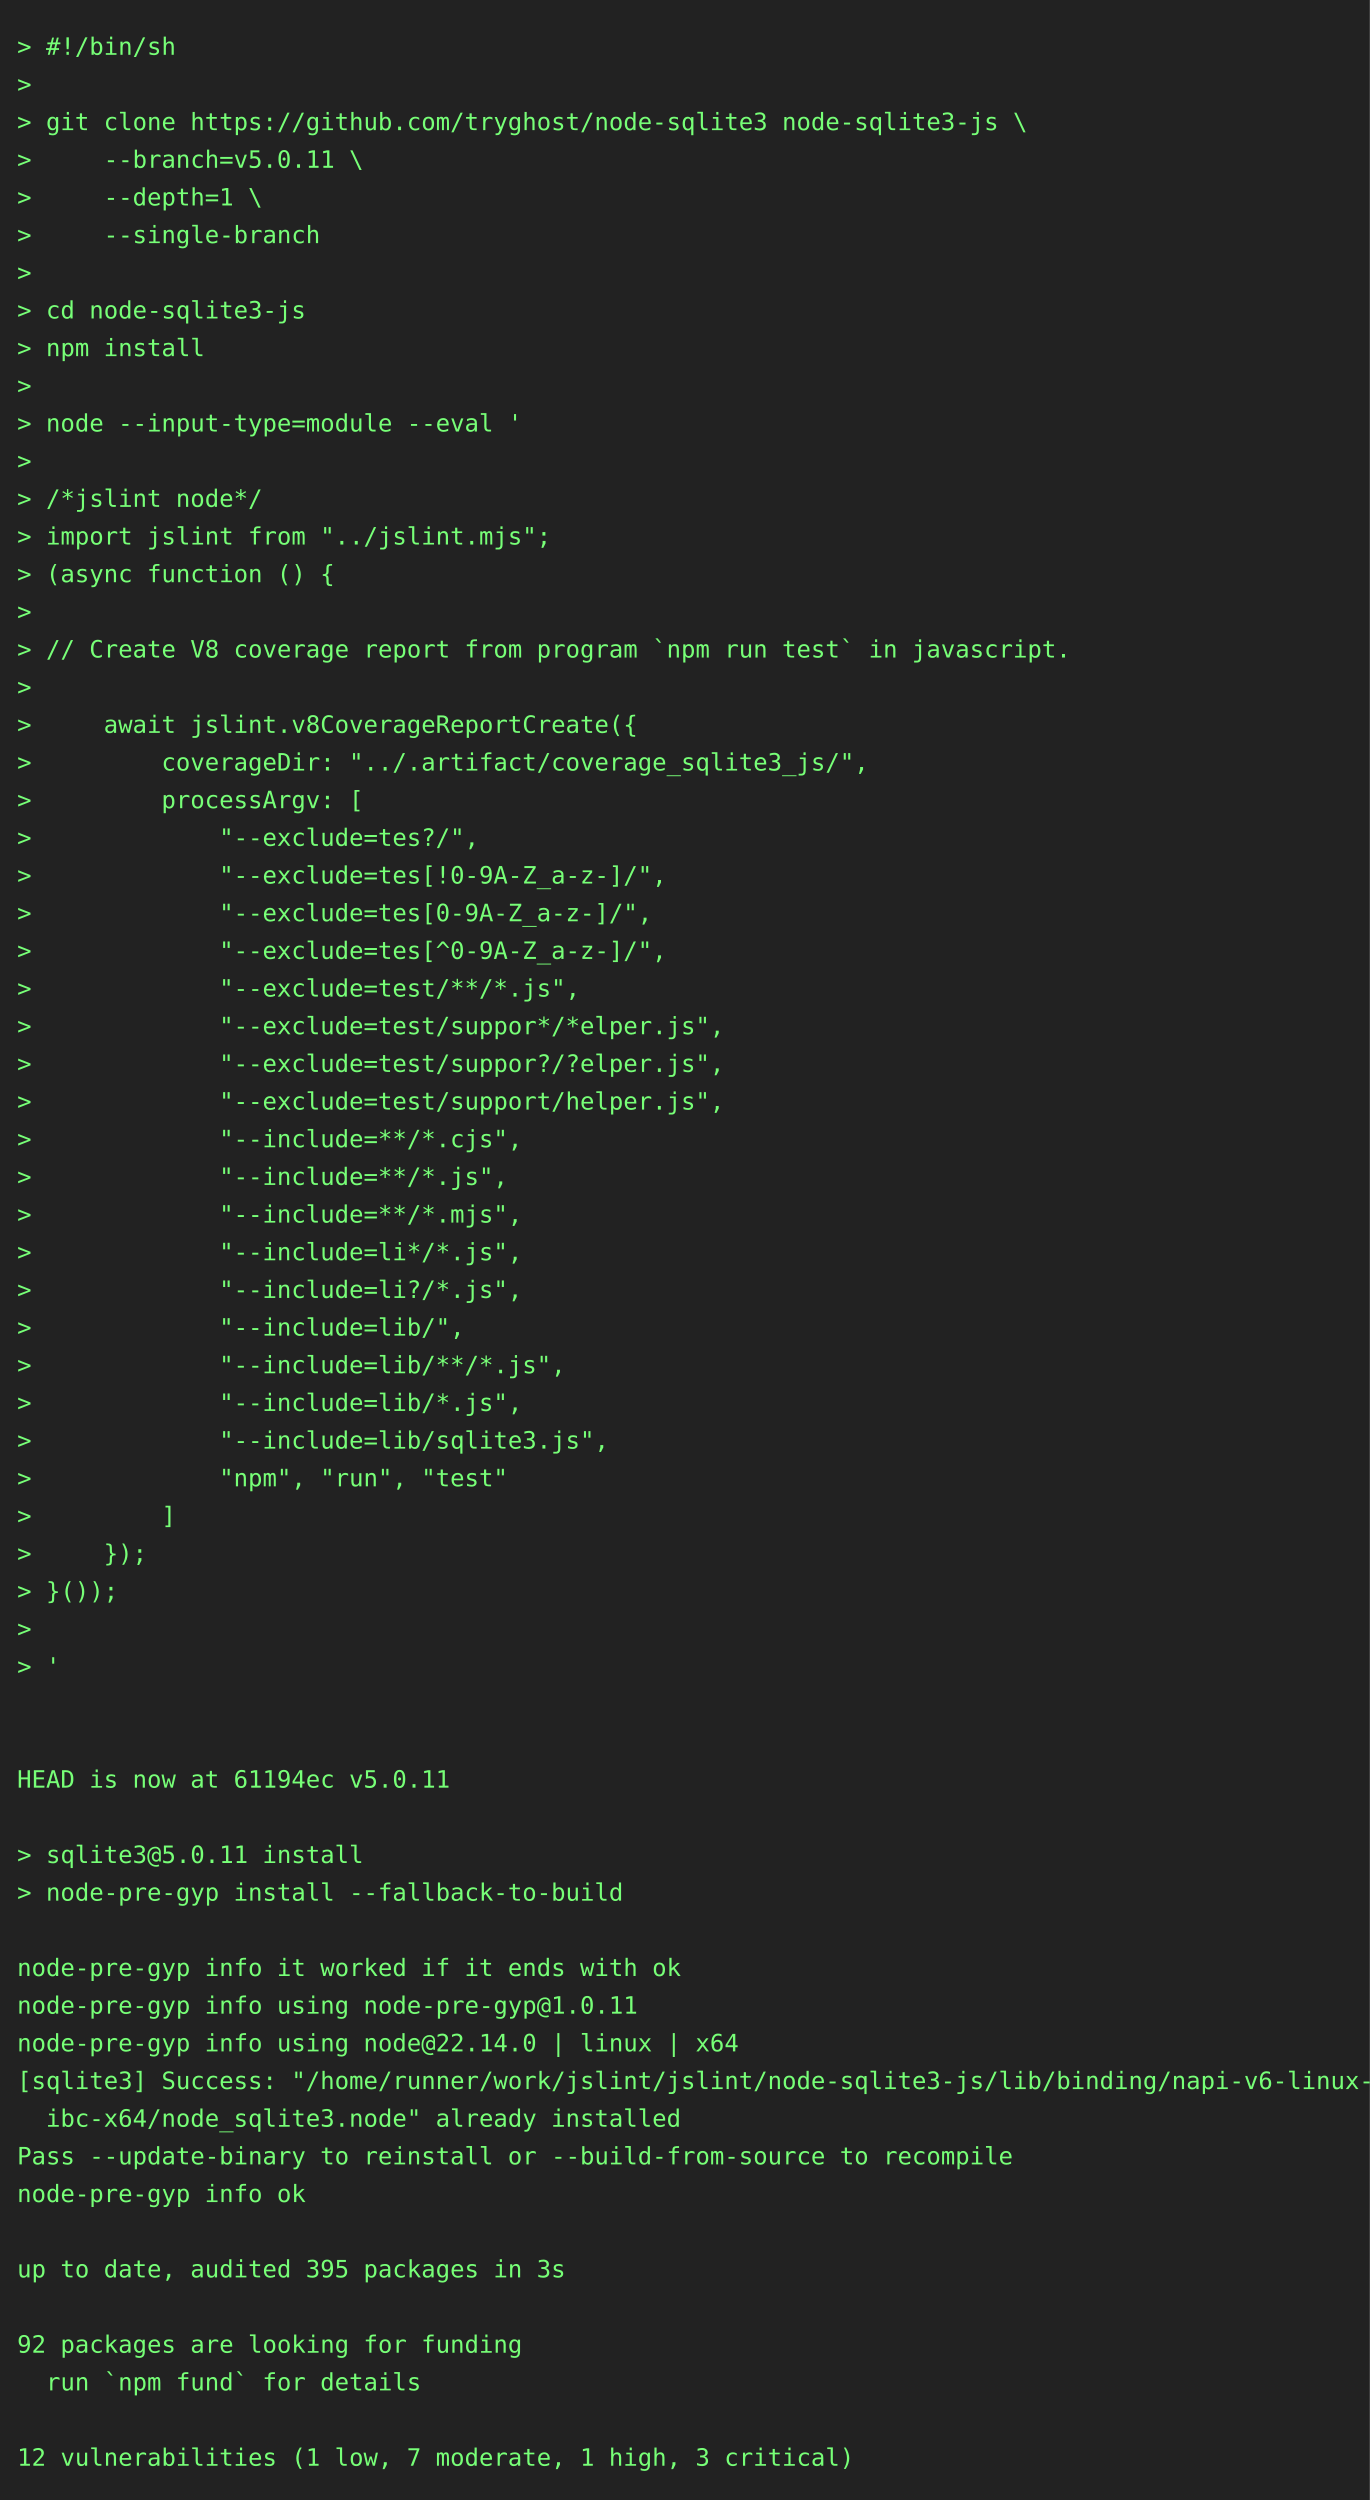
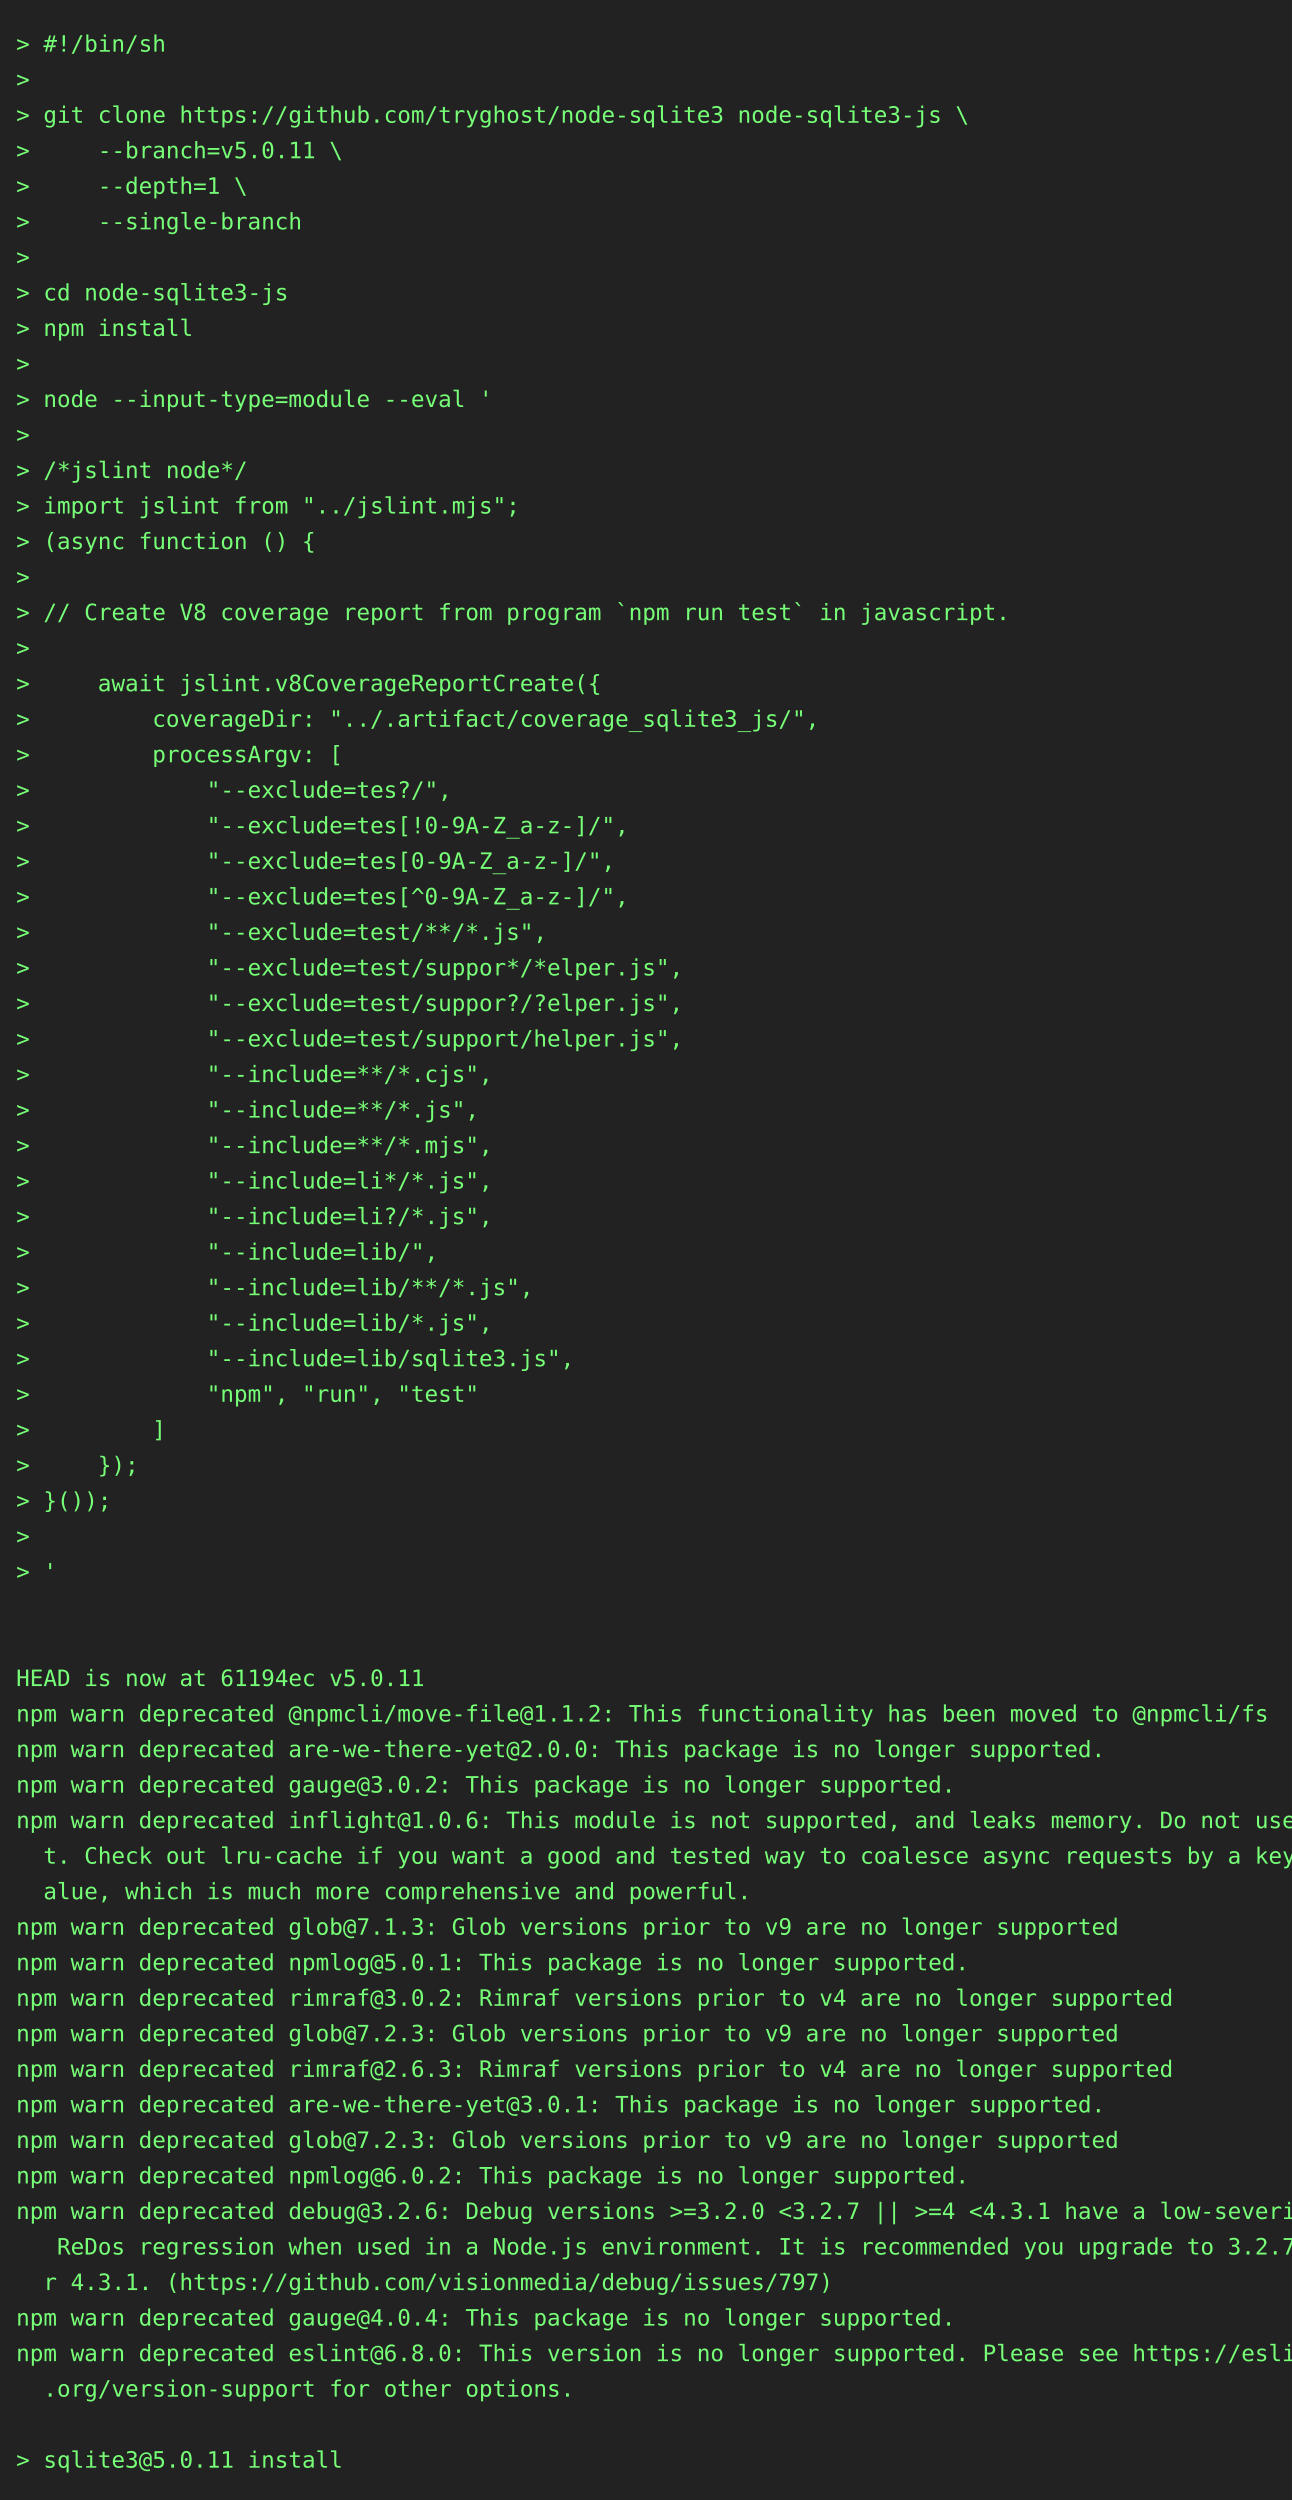
- <svg xmlns="http://www.w3.org/2000/svg" height="1460" width="800">
-   <rect height="1460" fill="#222" width="800" />
+ <svg xmlns="http://www.w3.org/2000/svg" height="1548" width="800">
+   <rect height="1548" fill="#222" width="800" />
  <text fill="#7f7" font-family="consolas, menlo, monospace" font-size="14" xml:space="preserve">
    <tspan lengthAdjust="spacingAndGlyphs" textLength="768" x="10" y="32">&gt; #!/bin/sh                                                                                      </tspan>
    <tspan lengthAdjust="spacingAndGlyphs" textLength="768" x="10" y="54">&gt;                                                                                                </tspan>
    <tspan lengthAdjust="spacingAndGlyphs" textLength="768" x="10" y="76">&gt; git clone https://github.com/tryghost/node-sqlite3 node-sqlite3-js \                           </tspan>
    <tspan lengthAdjust="spacingAndGlyphs" textLength="768" x="10" y="98">&gt;     --branch=v5.0.11 \                                                                         </tspan>
    <tspan lengthAdjust="spacingAndGlyphs" textLength="768" x="10" y="120">&gt;     --depth=1 \                                                                                </tspan>
    <tspan lengthAdjust="spacingAndGlyphs" textLength="768" x="10" y="142">&gt;     --single-branch                                                                            </tspan>
    <tspan lengthAdjust="spacingAndGlyphs" textLength="768" x="10" y="164">&gt;                                                                                                </tspan>
    <tspan lengthAdjust="spacingAndGlyphs" textLength="768" x="10" y="186">&gt; cd node-sqlite3-js                                                                             </tspan>
    <tspan lengthAdjust="spacingAndGlyphs" textLength="768" x="10" y="208">&gt; npm install                                                                                    </tspan>
    <tspan lengthAdjust="spacingAndGlyphs" textLength="768" x="10" y="230">&gt;                                                                                                </tspan>
    <tspan lengthAdjust="spacingAndGlyphs" textLength="768" x="10" y="252">&gt; node --input-type=module --eval '                                                              </tspan>
    <tspan lengthAdjust="spacingAndGlyphs" textLength="768" x="10" y="274">&gt;                                                                                                </tspan>
    <tspan lengthAdjust="spacingAndGlyphs" textLength="768" x="10" y="296">&gt; /*jslint node*/                                                                                </tspan>
    <tspan lengthAdjust="spacingAndGlyphs" textLength="768" x="10" y="318">&gt; import jslint from "../jslint.mjs";                                                            </tspan>
    <tspan lengthAdjust="spacingAndGlyphs" textLength="768" x="10" y="340">&gt; (async function () {                                                                           </tspan>
    <tspan lengthAdjust="spacingAndGlyphs" textLength="768" x="10" y="362">&gt;                                                                                                </tspan>
    <tspan lengthAdjust="spacingAndGlyphs" textLength="768" x="10" y="384">&gt; // Create V8 coverage report from program `npm run test` in javascript.                        </tspan>
    <tspan lengthAdjust="spacingAndGlyphs" textLength="768" x="10" y="406">&gt;                                                                                                </tspan>
    <tspan lengthAdjust="spacingAndGlyphs" textLength="768" x="10" y="428">&gt;     await jslint.v8CoverageReportCreate({                                                      </tspan>
    <tspan lengthAdjust="spacingAndGlyphs" textLength="768" x="10" y="450">&gt;         coverageDir: "../.artifact/coverage_sqlite3_js/",                                      </tspan>
    <tspan lengthAdjust="spacingAndGlyphs" textLength="768" x="10" y="472">&gt;         processArgv: [                                                                         </tspan>
    <tspan lengthAdjust="spacingAndGlyphs" textLength="768" x="10" y="494">&gt;             "--exclude=tes?/",                                                                 </tspan>
    <tspan lengthAdjust="spacingAndGlyphs" textLength="768" x="10" y="516">&gt;             "--exclude=tes[!0-9A-Z_a-z-]/",                                                    </tspan>
    <tspan lengthAdjust="spacingAndGlyphs" textLength="768" x="10" y="538">&gt;             "--exclude=tes[0-9A-Z_a-z-]/",                                                     </tspan>
    <tspan lengthAdjust="spacingAndGlyphs" textLength="768" x="10" y="560">&gt;             "--exclude=tes[^0-9A-Z_a-z-]/",                                                    </tspan>
    <tspan lengthAdjust="spacingAndGlyphs" textLength="768" x="10" y="582">&gt;             "--exclude=test/**/*.js",                                                          </tspan>
    <tspan lengthAdjust="spacingAndGlyphs" textLength="768" x="10" y="604">&gt;             "--exclude=test/suppor*/*elper.js",                                                </tspan>
    <tspan lengthAdjust="spacingAndGlyphs" textLength="768" x="10" y="626">&gt;             "--exclude=test/suppor?/?elper.js",                                                </tspan>
    <tspan lengthAdjust="spacingAndGlyphs" textLength="768" x="10" y="648">&gt;             "--exclude=test/support/helper.js",                                                </tspan>
    <tspan lengthAdjust="spacingAndGlyphs" textLength="768" x="10" y="670">&gt;             "--include=**/*.cjs",                                                              </tspan>
    <tspan lengthAdjust="spacingAndGlyphs" textLength="768" x="10" y="692">&gt;             "--include=**/*.js",                                                               </tspan>
    <tspan lengthAdjust="spacingAndGlyphs" textLength="768" x="10" y="714">&gt;             "--include=**/*.mjs",                                                              </tspan>
    <tspan lengthAdjust="spacingAndGlyphs" textLength="768" x="10" y="736">&gt;             "--include=li*/*.js",                                                              </tspan>
    <tspan lengthAdjust="spacingAndGlyphs" textLength="768" x="10" y="758">&gt;             "--include=li?/*.js",                                                              </tspan>
    <tspan lengthAdjust="spacingAndGlyphs" textLength="768" x="10" y="780">&gt;             "--include=lib/",                                                                  </tspan>
    <tspan lengthAdjust="spacingAndGlyphs" textLength="768" x="10" y="802">&gt;             "--include=lib/**/*.js",                                                           </tspan>
    <tspan lengthAdjust="spacingAndGlyphs" textLength="768" x="10" y="824">&gt;             "--include=lib/*.js",                                                              </tspan>
    <tspan lengthAdjust="spacingAndGlyphs" textLength="768" x="10" y="846">&gt;             "--include=lib/sqlite3.js",                                                        </tspan>
    <tspan lengthAdjust="spacingAndGlyphs" textLength="768" x="10" y="868">&gt;             "npm", "run", "test"                                                               </tspan>
    <tspan lengthAdjust="spacingAndGlyphs" textLength="768" x="10" y="890">&gt;         ]                                                                                      </tspan>
    <tspan lengthAdjust="spacingAndGlyphs" textLength="768" x="10" y="912">&gt;     });                                                                                        </tspan>
    <tspan lengthAdjust="spacingAndGlyphs" textLength="768" x="10" y="934">&gt; }());                                                                                          </tspan>
    <tspan lengthAdjust="spacingAndGlyphs" textLength="768" x="10" y="956">&gt;                                                                                                </tspan>
    <tspan lengthAdjust="spacingAndGlyphs" textLength="768" x="10" y="978">&gt; '                                                                                              </tspan>
    <tspan lengthAdjust="spacingAndGlyphs" textLength="768" x="10" y="1000">                                                                                                 </tspan>
    <tspan lengthAdjust="spacingAndGlyphs" textLength="768" x="10" y="1022">                                                                                                 </tspan>
    <tspan lengthAdjust="spacingAndGlyphs" textLength="768" x="10" y="1044">HEAD is now at 61194ec v5.0.11                                                                   </tspan>
-     <tspan lengthAdjust="spacingAndGlyphs" textLength="768" x="10" y="1066">                                                                                                 </tspan>
-     <tspan lengthAdjust="spacingAndGlyphs" textLength="768" x="10" y="1088">&gt; sqlite3@5.0.11 install                                                                         </tspan>
-     <tspan lengthAdjust="spacingAndGlyphs" textLength="768" x="10" y="1110">&gt; node-pre-gyp install --fallback-to-build                                                       </tspan>
-     <tspan lengthAdjust="spacingAndGlyphs" textLength="768" x="10" y="1132">                                                                                                 </tspan>
-     <tspan lengthAdjust="spacingAndGlyphs" textLength="768" x="10" y="1154">node-pre-gyp info it worked if it ends with ok                                                   </tspan>
-     <tspan lengthAdjust="spacingAndGlyphs" textLength="768" x="10" y="1176">node-pre-gyp info using node-pre-gyp@1.0.11                                                      </tspan>
-     <tspan lengthAdjust="spacingAndGlyphs" textLength="768" x="10" y="1198">node-pre-gyp info using node@22.14.0 | linux | x64                                               </tspan>
-     <tspan lengthAdjust="spacingAndGlyphs" textLength="768" x="10" y="1220">[sqlite3] Success: "/home/runner/work/jslint/jslint/node-sqlite3-js/lib/binding/napi-v6-linux-gl\</tspan>
-     <tspan lengthAdjust="spacingAndGlyphs" textLength="768" x="10" y="1242">  ibc-x64/node_sqlite3.node" already installed                                                   </tspan>
-     <tspan lengthAdjust="spacingAndGlyphs" textLength="768" x="10" y="1264">Pass --update-binary to reinstall or --build-from-source to recompile                            </tspan>
-     <tspan lengthAdjust="spacingAndGlyphs" textLength="768" x="10" y="1286">node-pre-gyp info ok                                                                             </tspan>
-     <tspan lengthAdjust="spacingAndGlyphs" textLength="768" x="10" y="1308">                                                                                                 </tspan>
-     <tspan lengthAdjust="spacingAndGlyphs" textLength="768" x="10" y="1330">up to date, audited 395 packages in 3s                                                           </tspan>
-     <tspan lengthAdjust="spacingAndGlyphs" textLength="768" x="10" y="1352">                                                                                                 </tspan>
-     <tspan lengthAdjust="spacingAndGlyphs" textLength="768" x="10" y="1374">92 packages are looking for funding                                                              </tspan>
-     <tspan lengthAdjust="spacingAndGlyphs" textLength="768" x="10" y="1396">  run `npm fund` for details                                                                     </tspan>
-     <tspan lengthAdjust="spacingAndGlyphs" textLength="768" x="10" y="1418">                                                                                                 </tspan>
-     <tspan lengthAdjust="spacingAndGlyphs" textLength="768" x="10" y="1440">12 vulnerabilities (1 low, 7 moderate, 1 high, 3 critical)                                       </tspan>
+     <tspan lengthAdjust="spacingAndGlyphs" textLength="768" x="10" y="1066">npm warn deprecated @npmcli/move-file@1.1.2: This functionality has been moved to @npmcli/fs     </tspan>
+     <tspan lengthAdjust="spacingAndGlyphs" textLength="768" x="10" y="1088">npm warn deprecated are-we-there-yet@2.0.0: This package is no longer supported.                 </tspan>
+     <tspan lengthAdjust="spacingAndGlyphs" textLength="768" x="10" y="1110">npm warn deprecated gauge@3.0.2: This package is no longer supported.                            </tspan>
+     <tspan lengthAdjust="spacingAndGlyphs" textLength="768" x="10" y="1132">npm warn deprecated inflight@1.0.6: This module is not supported, and leaks memory. Do not use i\</tspan>
+     <tspan lengthAdjust="spacingAndGlyphs" textLength="768" x="10" y="1154">  t. Check out lru-cache if you want a good and tested way to coalesce async requests by a key v\</tspan>
+     <tspan lengthAdjust="spacingAndGlyphs" textLength="768" x="10" y="1176">  alue, which is much more comprehensive and powerful.                                           </tspan>
+     <tspan lengthAdjust="spacingAndGlyphs" textLength="768" x="10" y="1198">npm warn deprecated glob@7.1.3: Glob versions prior to v9 are no longer supported                </tspan>
+     <tspan lengthAdjust="spacingAndGlyphs" textLength="768" x="10" y="1220">npm warn deprecated npmlog@5.0.1: This package is no longer supported.                           </tspan>
+     <tspan lengthAdjust="spacingAndGlyphs" textLength="768" x="10" y="1242">npm warn deprecated rimraf@3.0.2: Rimraf versions prior to v4 are no longer supported            </tspan>
+     <tspan lengthAdjust="spacingAndGlyphs" textLength="768" x="10" y="1264">npm warn deprecated glob@7.2.3: Glob versions prior to v9 are no longer supported                </tspan>
+     <tspan lengthAdjust="spacingAndGlyphs" textLength="768" x="10" y="1286">npm warn deprecated rimraf@2.6.3: Rimraf versions prior to v4 are no longer supported            </tspan>
+     <tspan lengthAdjust="spacingAndGlyphs" textLength="768" x="10" y="1308">npm warn deprecated are-we-there-yet@3.0.1: This package is no longer supported.                 </tspan>
+     <tspan lengthAdjust="spacingAndGlyphs" textLength="768" x="10" y="1330">npm warn deprecated glob@7.2.3: Glob versions prior to v9 are no longer supported                </tspan>
+     <tspan lengthAdjust="spacingAndGlyphs" textLength="768" x="10" y="1352">npm warn deprecated npmlog@6.0.2: This package is no longer supported.                           </tspan>
+     <tspan lengthAdjust="spacingAndGlyphs" textLength="768" x="10" y="1374">npm warn deprecated debug@3.2.6: Debug versions &gt;=3.2.0 &lt;3.2.7 || &gt;=4 &lt;4.3.1 have a low-severity\</tspan>
+     <tspan lengthAdjust="spacingAndGlyphs" textLength="768" x="10" y="1396">   ReDos regression when used in a Node.js environment. It is recommended you upgrade to 3.2.7 o\</tspan>
+     <tspan lengthAdjust="spacingAndGlyphs" textLength="768" x="10" y="1418">  r 4.3.1. (https://github.com/visionmedia/debug/issues/797)                                     </tspan>
+     <tspan lengthAdjust="spacingAndGlyphs" textLength="768" x="10" y="1440">npm warn deprecated gauge@4.0.4: This package is no longer supported.                            </tspan>
+     <tspan lengthAdjust="spacingAndGlyphs" textLength="768" x="10" y="1462">npm warn deprecated eslint@6.8.0: This version is no longer supported. Please see https://eslint\</tspan>
+     <tspan lengthAdjust="spacingAndGlyphs" textLength="768" x="10" y="1484">  .org/version-support for other options.                                                        </tspan>
+     <tspan lengthAdjust="spacingAndGlyphs" textLength="768" x="10" y="1506">                                                                                                 </tspan>
+     <tspan lengthAdjust="spacingAndGlyphs" textLength="768" x="10" y="1528">&gt; sqlite3@5.0.11 install                                                                         </tspan>
  </text>
</svg>
